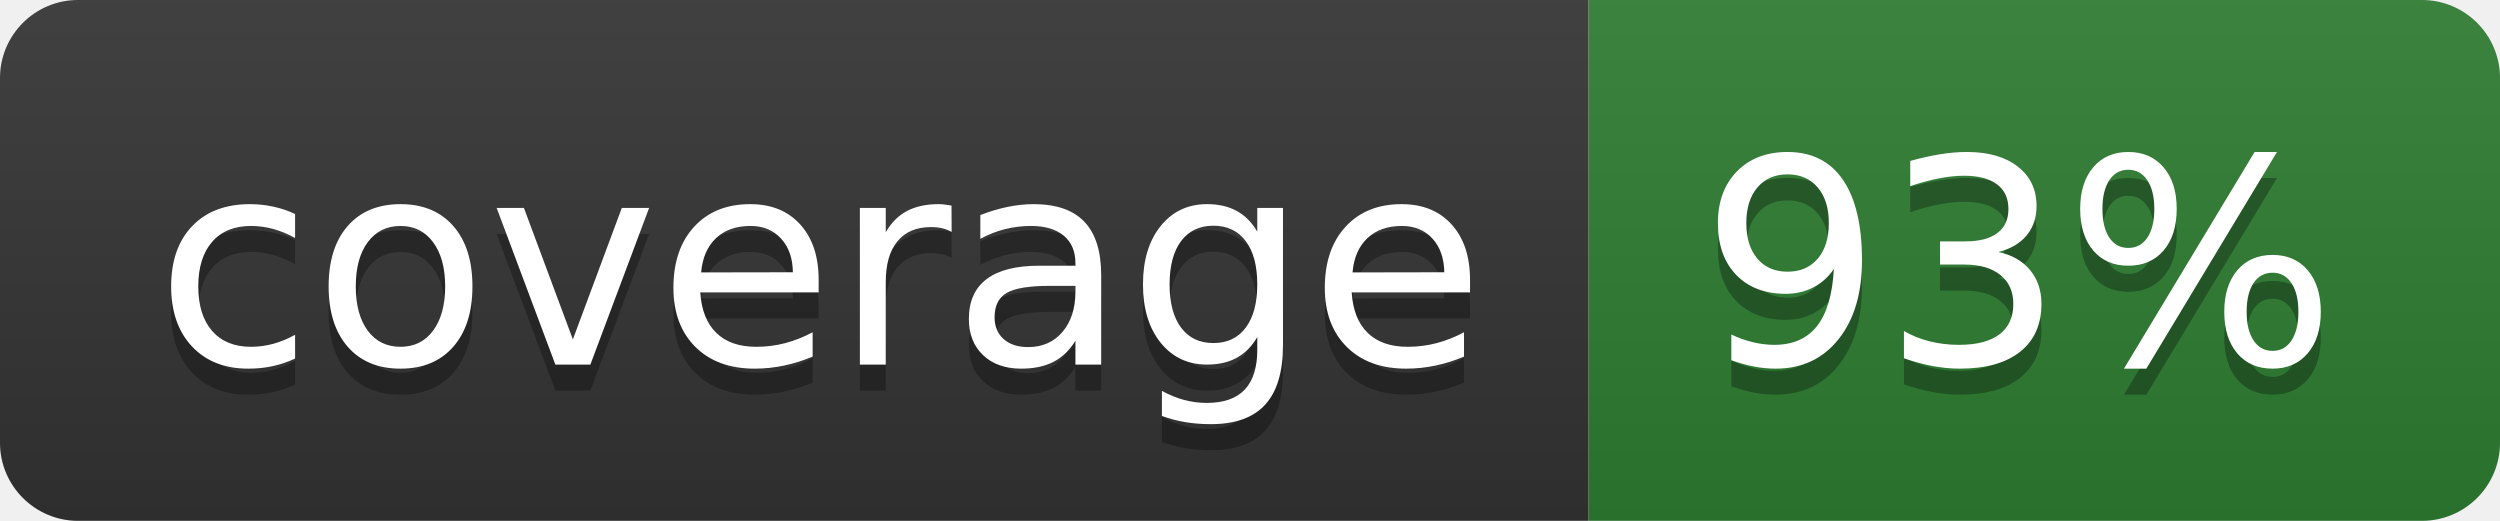
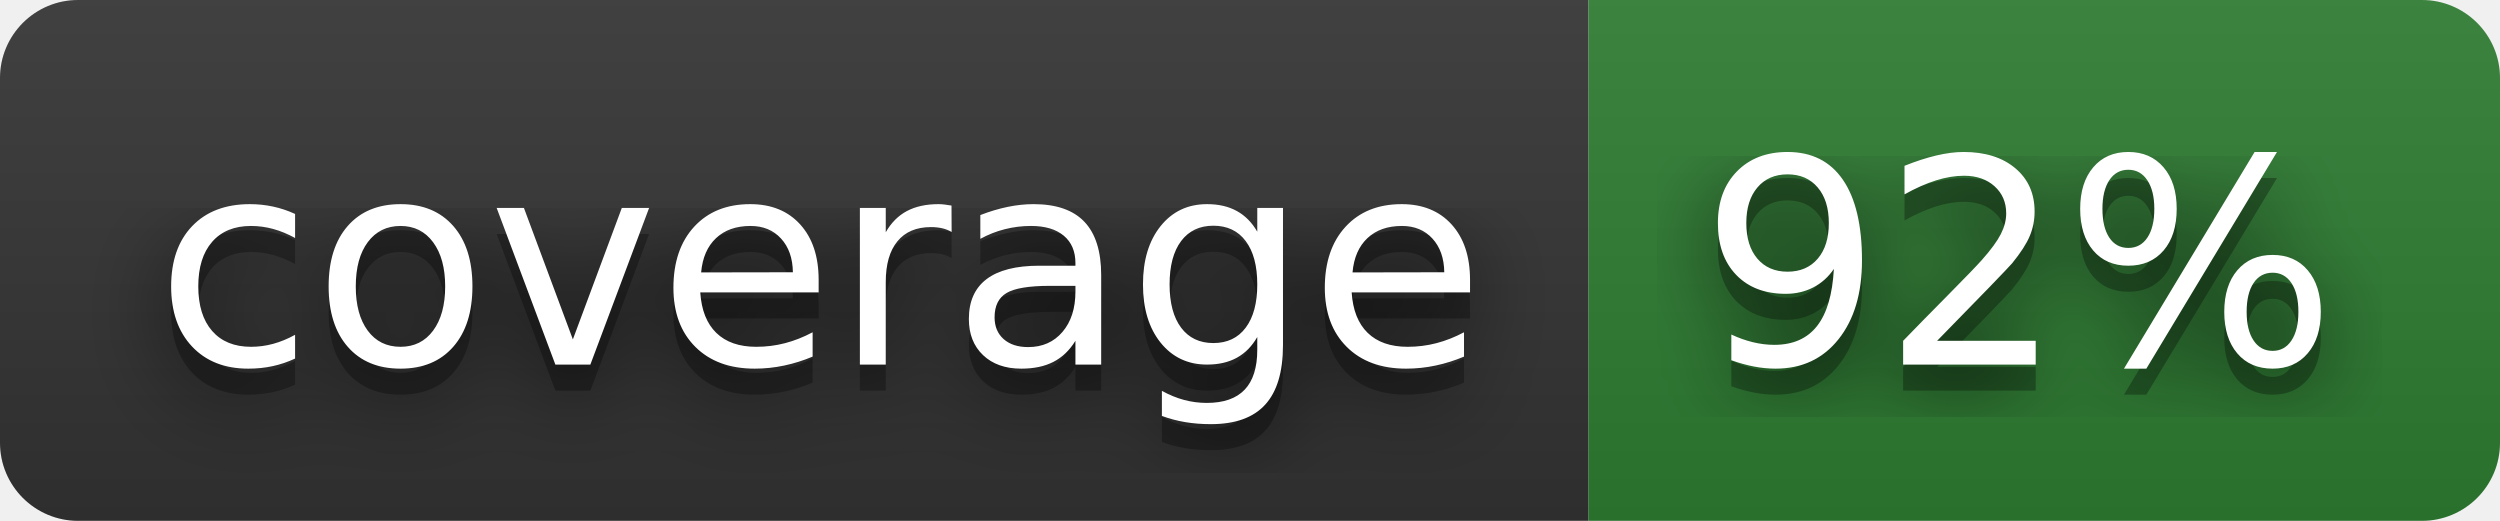
- <svg xmlns="http://www.w3.org/2000/svg" width="96" height="20" role="img" aria-label="coverage: 93%">
+ <svg xmlns="http://www.w3.org/2000/svg" width="96" height="20" role="img" aria-label="coverage: 92%">
+   <filter id="blur">
+     <feGaussianBlur in="SourceGraphic" stdDeviation="16" />
+   </filter>
  <linearGradient id="s" x2="0" y2="100%">
    <stop offset="0" stop-color="#bbb" stop-opacity=".1" />
    <stop offset="1" stop-opacity=".1" />
  </linearGradient>
  <clipPath id="r">
    <rect width="96" height="20" rx="3" fill="#fff" />
  </clipPath>
  <g clip-path="url(#r)">
    <rect width="61" height="20" fill="#333333" />
    <rect x="61" width="35" height="20" fill="#2e7d32" />
    <rect width="96" height="20" fill="url(#s)" />
  </g>
  <g fill="#fff" text-anchor="middle" font-family="Verdana,Geneva,DejaVu Sans,sans-serif" text-rendering="geometricPrecision" font-size="110">
+     <text aria-hidden="true" x="315" y="150" fill="#010101" fill-opacity=".80" filter="url(#blur)" transform="scale(.1)" textLength="510">coverage</text>
    <text aria-hidden="true" x="315" y="150" fill="#010101" fill-opacity=".3" transform="scale(.1)" textLength="510">coverage</text>
    <text x="315" y="140" transform="scale(.1)" fill="#fff" textLength="510">coverage</text>
-     <text aria-hidden="true" x="775" y="150" fill="#010101" fill-opacity=".3" transform="scale(.1)" textLength="250">93%</text>
-     <text x="775" y="140" transform="scale(.1)" fill="#fff" textLength="250">93%</text>
+     <text aria-hidden="true" x="775" y="150" fill="#010101" fill-opacity=".80" filter="url(#blur)" transform="scale(.1)" textLength="250">92%</text>
+     <text aria-hidden="true" x="775" y="150" fill="#010101" fill-opacity=".3" transform="scale(.1)" textLength="250">92%</text>
+     <text x="775" y="140" transform="scale(.1)" fill="#fff" textLength="250">92%</text>
  </g>
</svg>
